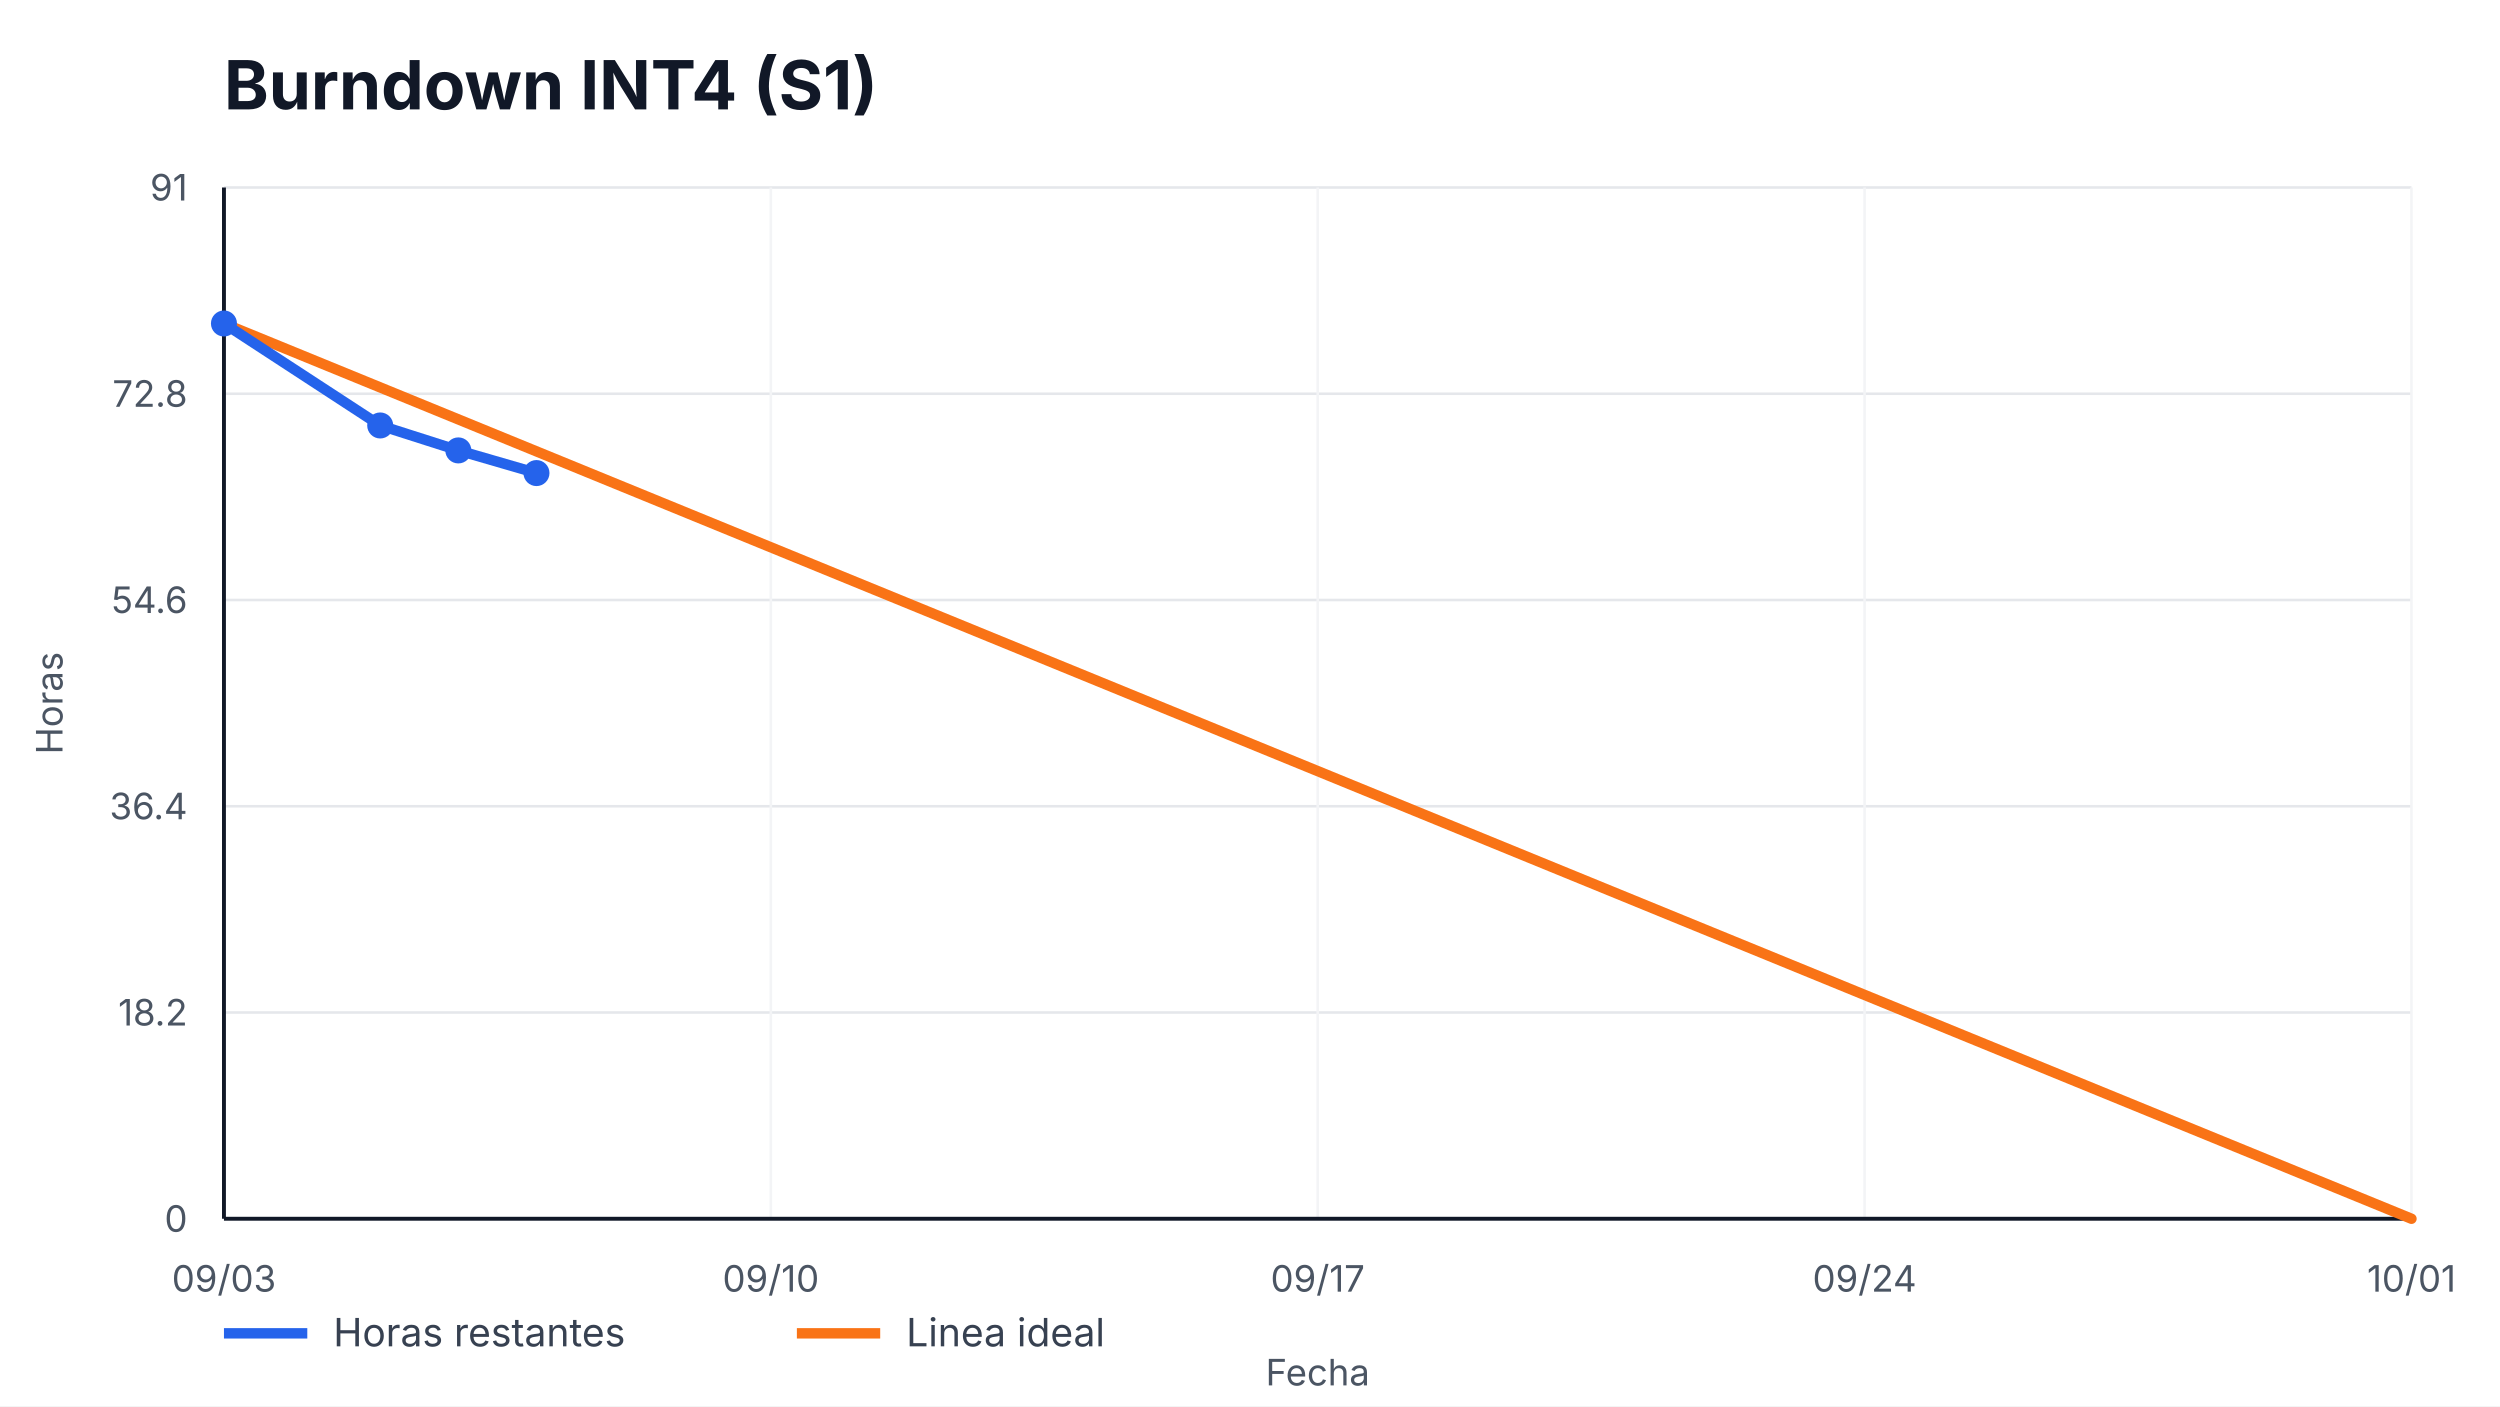
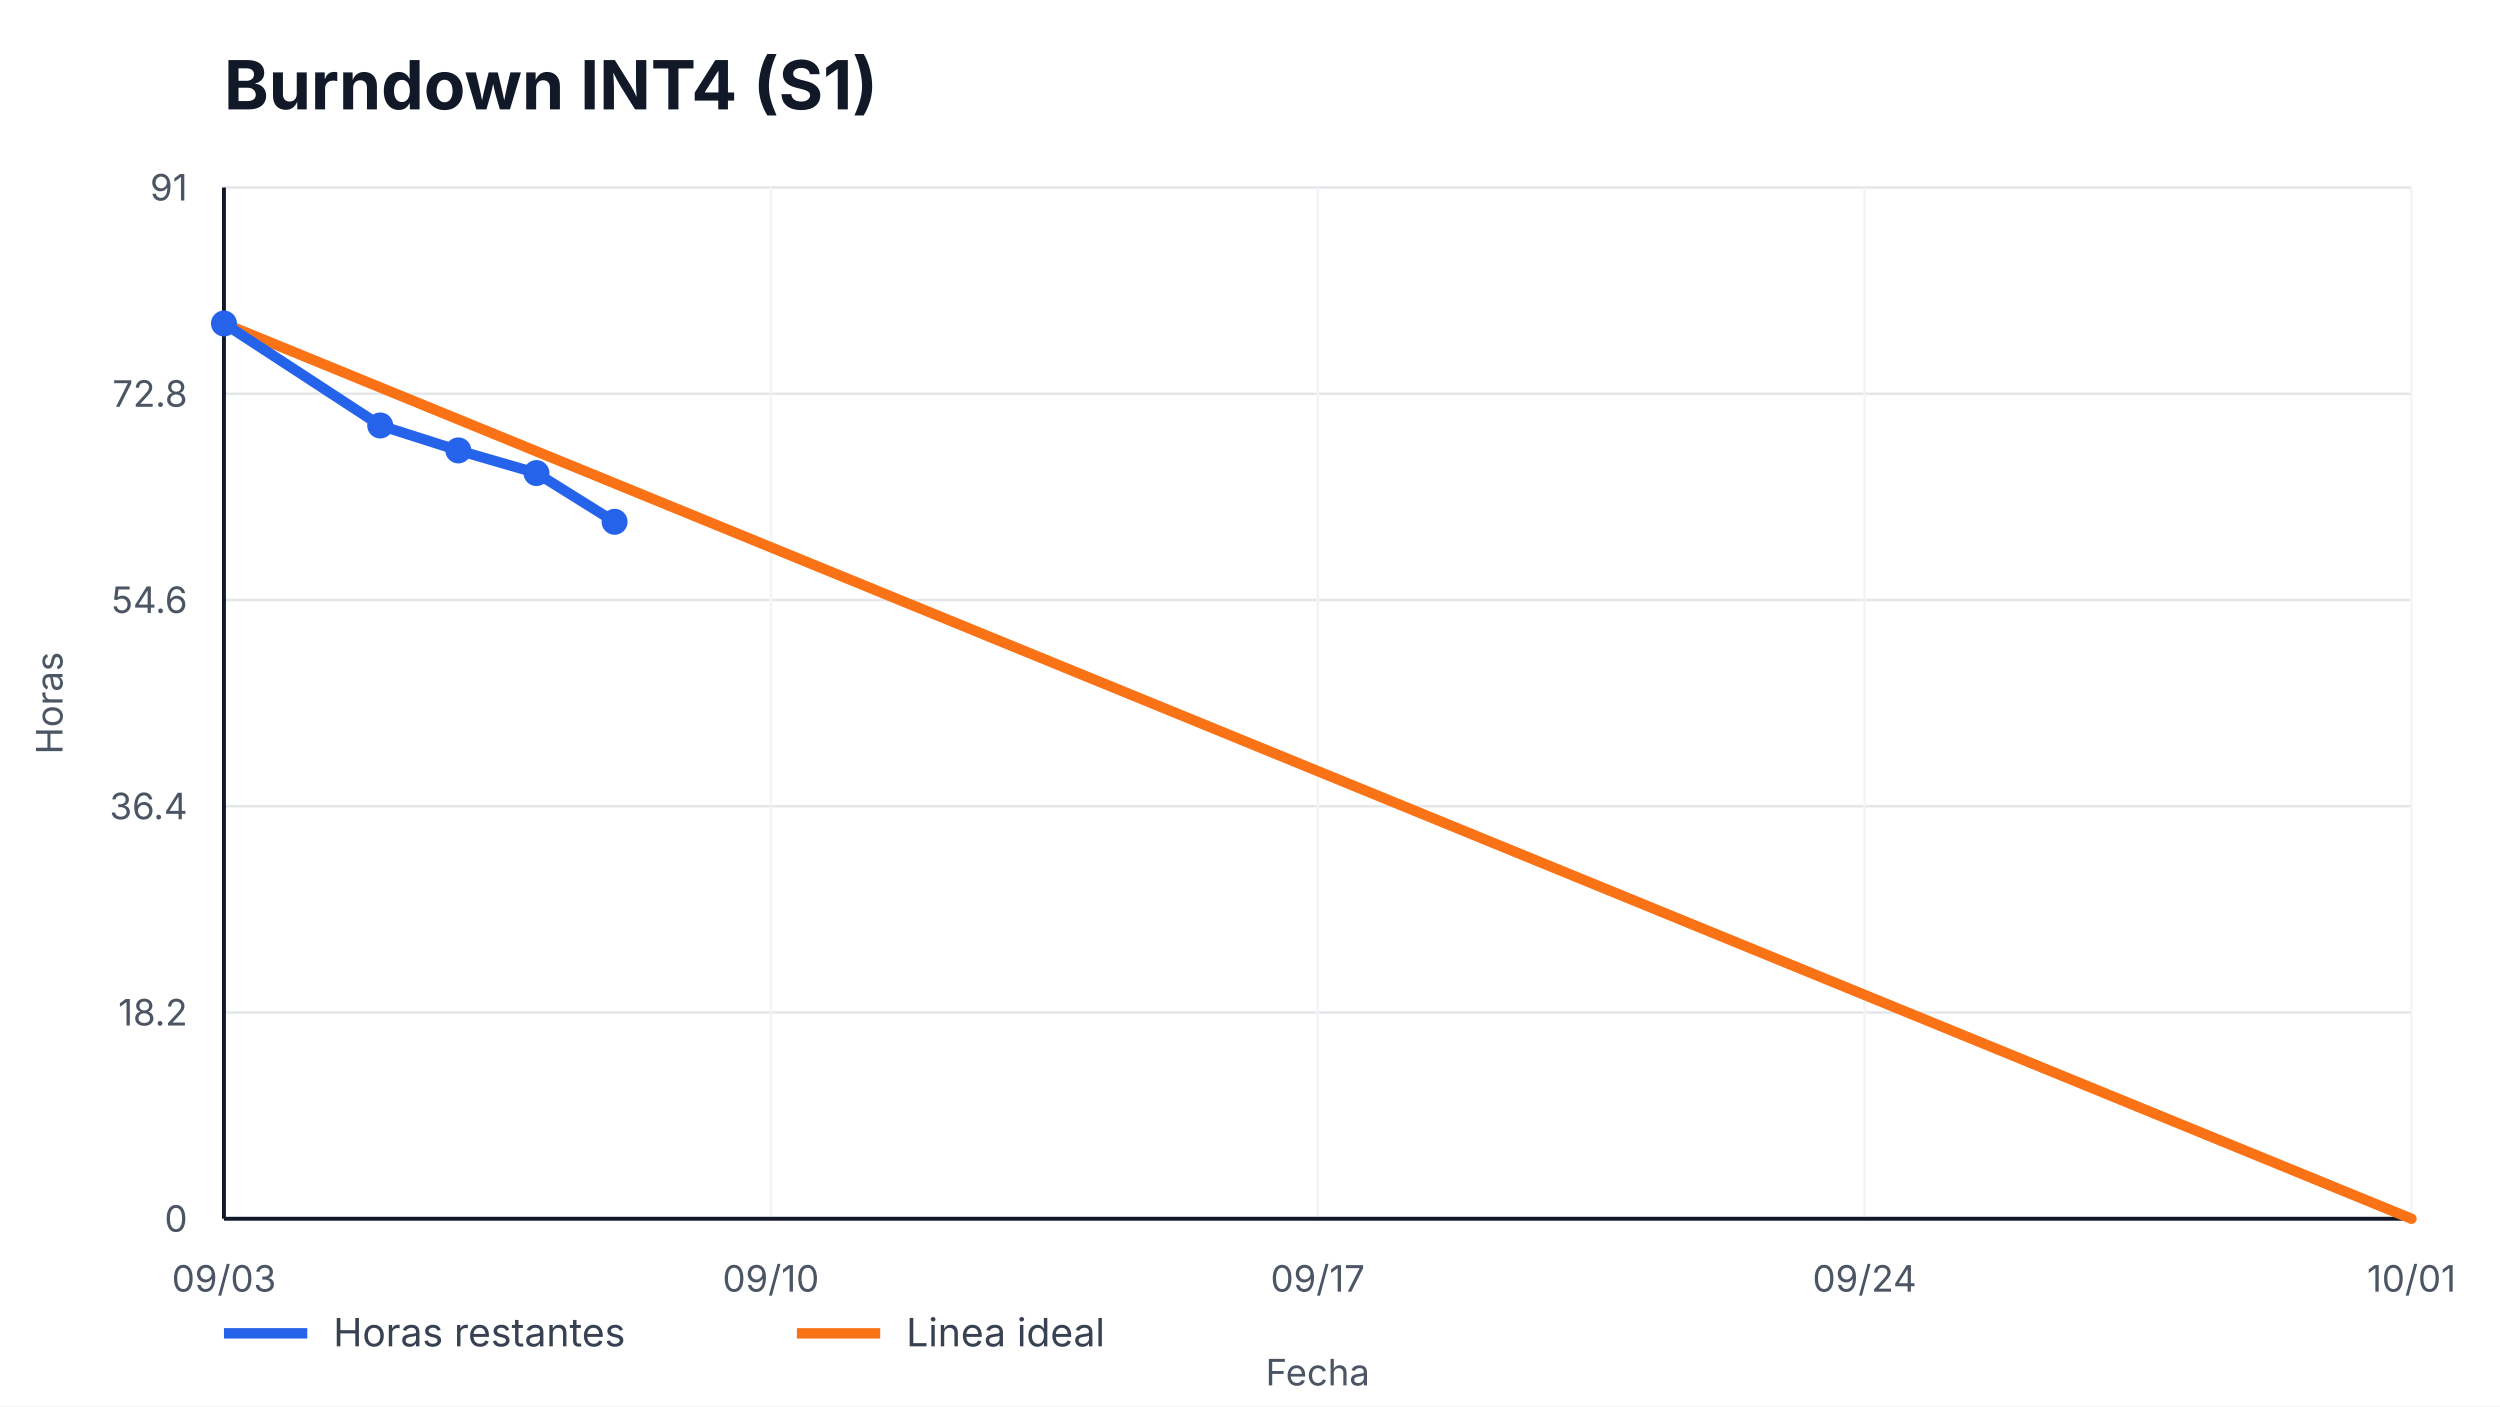
<svg xmlns="http://www.w3.org/2000/svg" width="960" height="540" viewBox="0 0 960 540" role="img" aria-label="Burndown INT4 (S1)">
  <style>
    text { font-family: -apple-system, BlinkMacSystemFont, "Segoe UI", sans-serif; fill: #111827; }
    .title { font-size: 26px; font-weight: 700; }
    .axis { font-size: 14px; fill: #4b5563; }
    .legend { font-size: 15px; fill: #374151; }
    .overrun { font-size: 14px; font-weight: 700; fill: #b91c1c; }
  </style>
  <rect width="100%" height="100%" fill="#ffffff" />
  <text x="86" y="42" class="title">Burndown INT4 (S1)</text>
  <g>
    <line x1="86" y1="468.00" x2="926" y2="468.00" stroke="#e5e7eb" />
    <line x1="86" y1="388.80" x2="926" y2="388.80" stroke="#e5e7eb" />
    <line x1="86" y1="309.60" x2="926" y2="309.60" stroke="#e5e7eb" />
    <line x1="86" y1="230.40" x2="926" y2="230.40" stroke="#e5e7eb" />
    <line x1="86" y1="151.20" x2="926" y2="151.20" stroke="#e5e7eb" />
    <line x1="86" y1="72.00" x2="926" y2="72.00" stroke="#e5e7eb" />
  </g>
  <g>
    <line x1="86.00" y1="72" x2="86.00" y2="468" stroke="#f3f4f6" />
    <text x="86.00" y="496" text-anchor="middle" class="axis">09/03</text>
    <line x1="296.00" y1="72" x2="296.00" y2="468" stroke="#f3f4f6" />
    <text x="296.00" y="496" text-anchor="middle" class="axis">09/10</text>
    <line x1="506.00" y1="72" x2="506.00" y2="468" stroke="#f3f4f6" />
    <text x="506.00" y="496" text-anchor="middle" class="axis">09/17</text>
    <line x1="716.00" y1="72" x2="716.00" y2="468" stroke="#f3f4f6" />
    <text x="716.00" y="496" text-anchor="middle" class="axis">09/24</text>
    <line x1="926.00" y1="72" x2="926.00" y2="468" stroke="#f3f4f6" />
    <text x="926.00" y="496" text-anchor="middle" class="axis">10/01</text>
  </g>
  <line x1="86" y1="468" x2="926" y2="468" stroke="#111827" stroke-width="1.5" />
  <line x1="86" y1="72" x2="86" y2="468" stroke="#111827" stroke-width="1.5" />
  <g>
    <text x="72" y="473.00" text-anchor="end" class="axis">0</text>
    <text x="72" y="393.80" text-anchor="end" class="axis">18.2</text>
    <text x="72" y="314.60" text-anchor="end" class="axis">36.4</text>
    <text x="72" y="235.40" text-anchor="end" class="axis">54.6</text>
    <text x="72" y="156.20" text-anchor="end" class="axis">72.8</text>
    <text x="72" y="77.00" text-anchor="end" class="axis">91</text>
  </g>
  <polyline points="86.00,124.22 926.00,468.00" fill="none" stroke="#f97316" stroke-width="4" stroke-linecap="round" />
-   <polyline points="86.00,124.22 146.00,163.38 176.00,172.96 206.00,181.66" fill="none" stroke="#2563eb" stroke-width="4" stroke-linecap="round" stroke-linejoin="round" />
+   <polyline points="86.00,124.22 146.00,163.38 176.00,172.96 206.00,181.66 236.00,200.37" fill="none" stroke="#2563eb" stroke-width="4" stroke-linecap="round" stroke-linejoin="round" />
  <g>
    <circle cx="86.00" cy="124.22" r="5" fill="#2563eb" />
    <circle cx="146.00" cy="163.38" r="5" fill="#2563eb" />
    <circle cx="176.00" cy="172.96" r="5" fill="#2563eb" />
    <circle cx="206.00" cy="181.66" r="5" fill="#2563eb" />
+     <circle cx="236.00" cy="200.37" r="5" fill="#2563eb" />
  </g>
  <line x1="86" y1="512" x2="118" y2="512" stroke="#2563eb" stroke-width="4" />
  <text x="128" y="517" class="legend">Horas restantes</text>
  <line x1="306" y1="512" x2="338" y2="512" stroke="#f97316" stroke-width="4" />
  <text x="348" y="517" class="legend">Linea ideal</text>
  <text x="506.0" y="532" text-anchor="middle" class="axis">Fecha</text>
  <text x="24" y="270.0" transform="rotate(-90 24,270.0)" text-anchor="middle" class="axis">Horas</text>
</svg>
